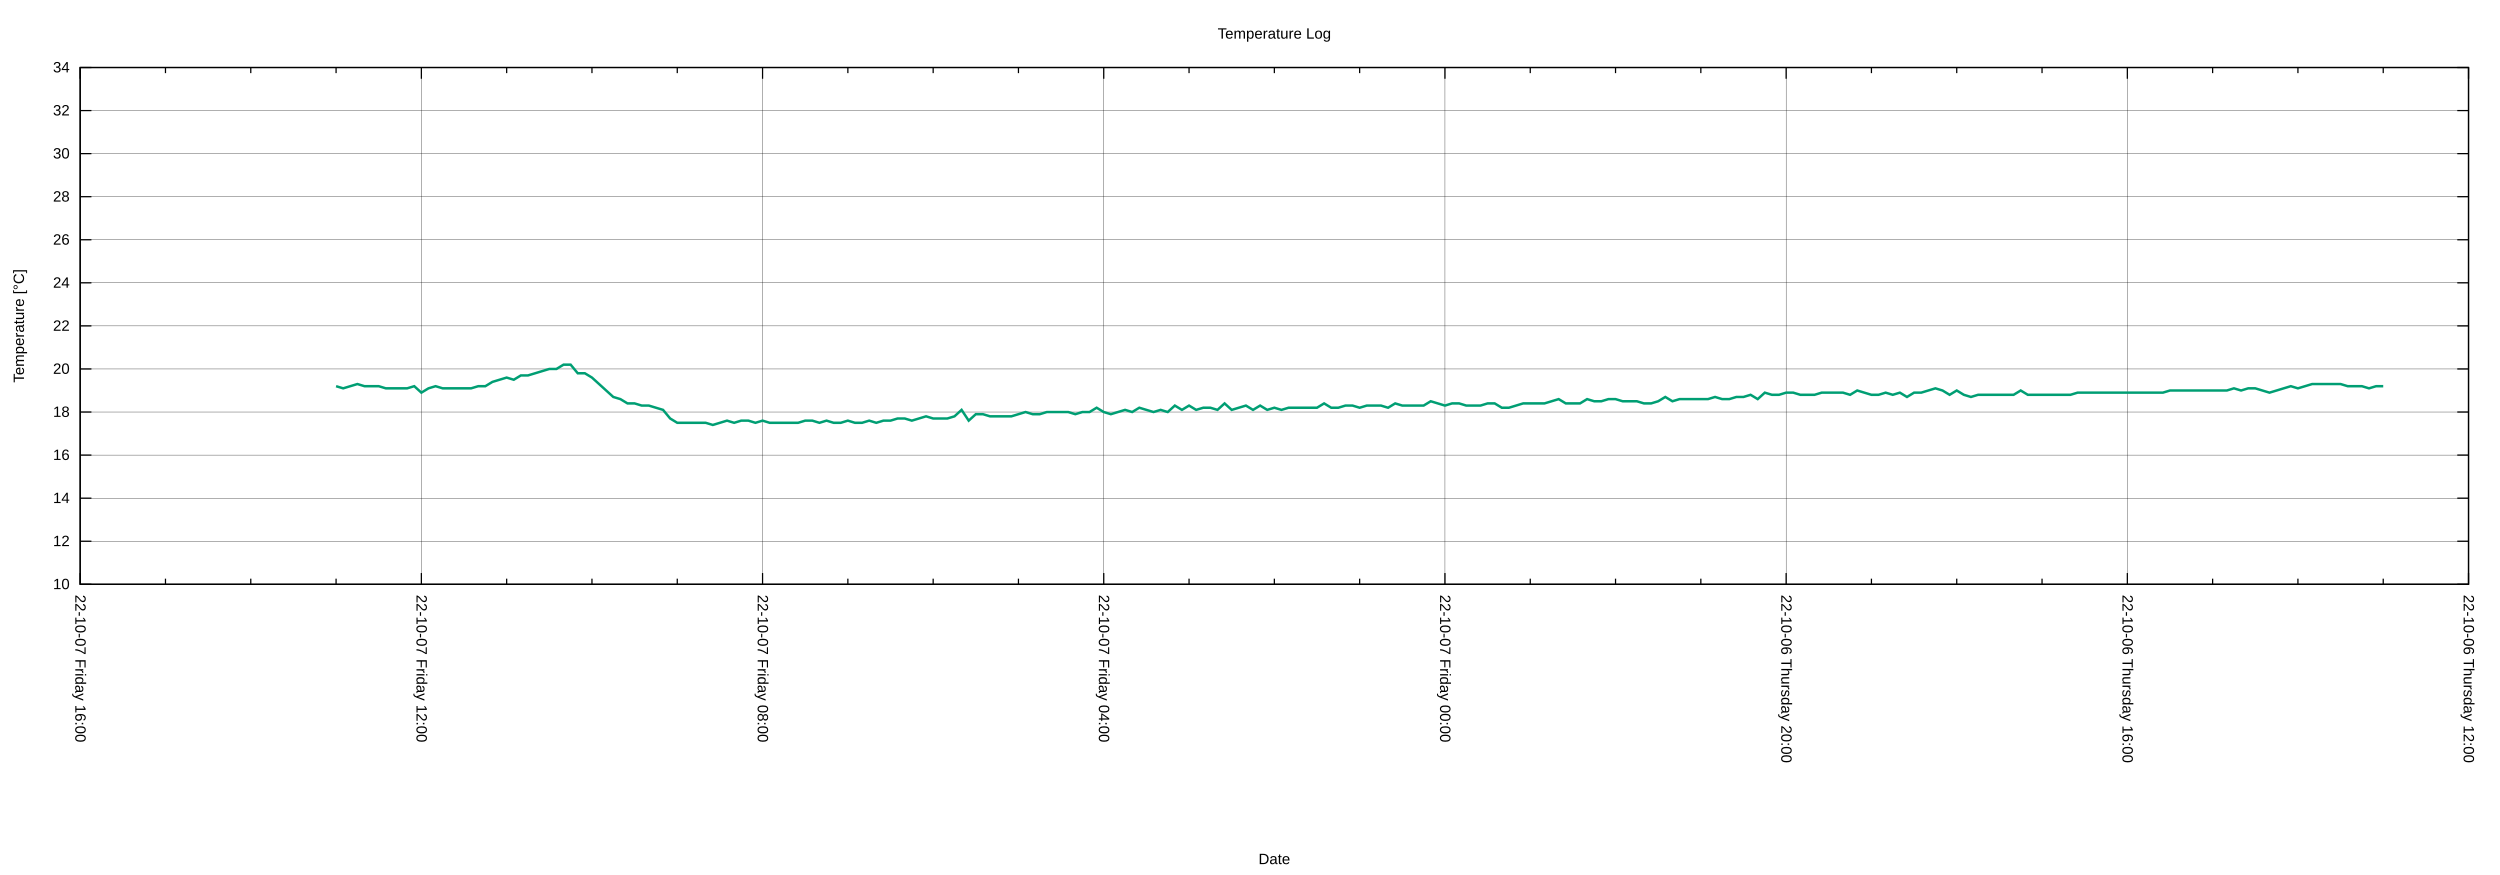
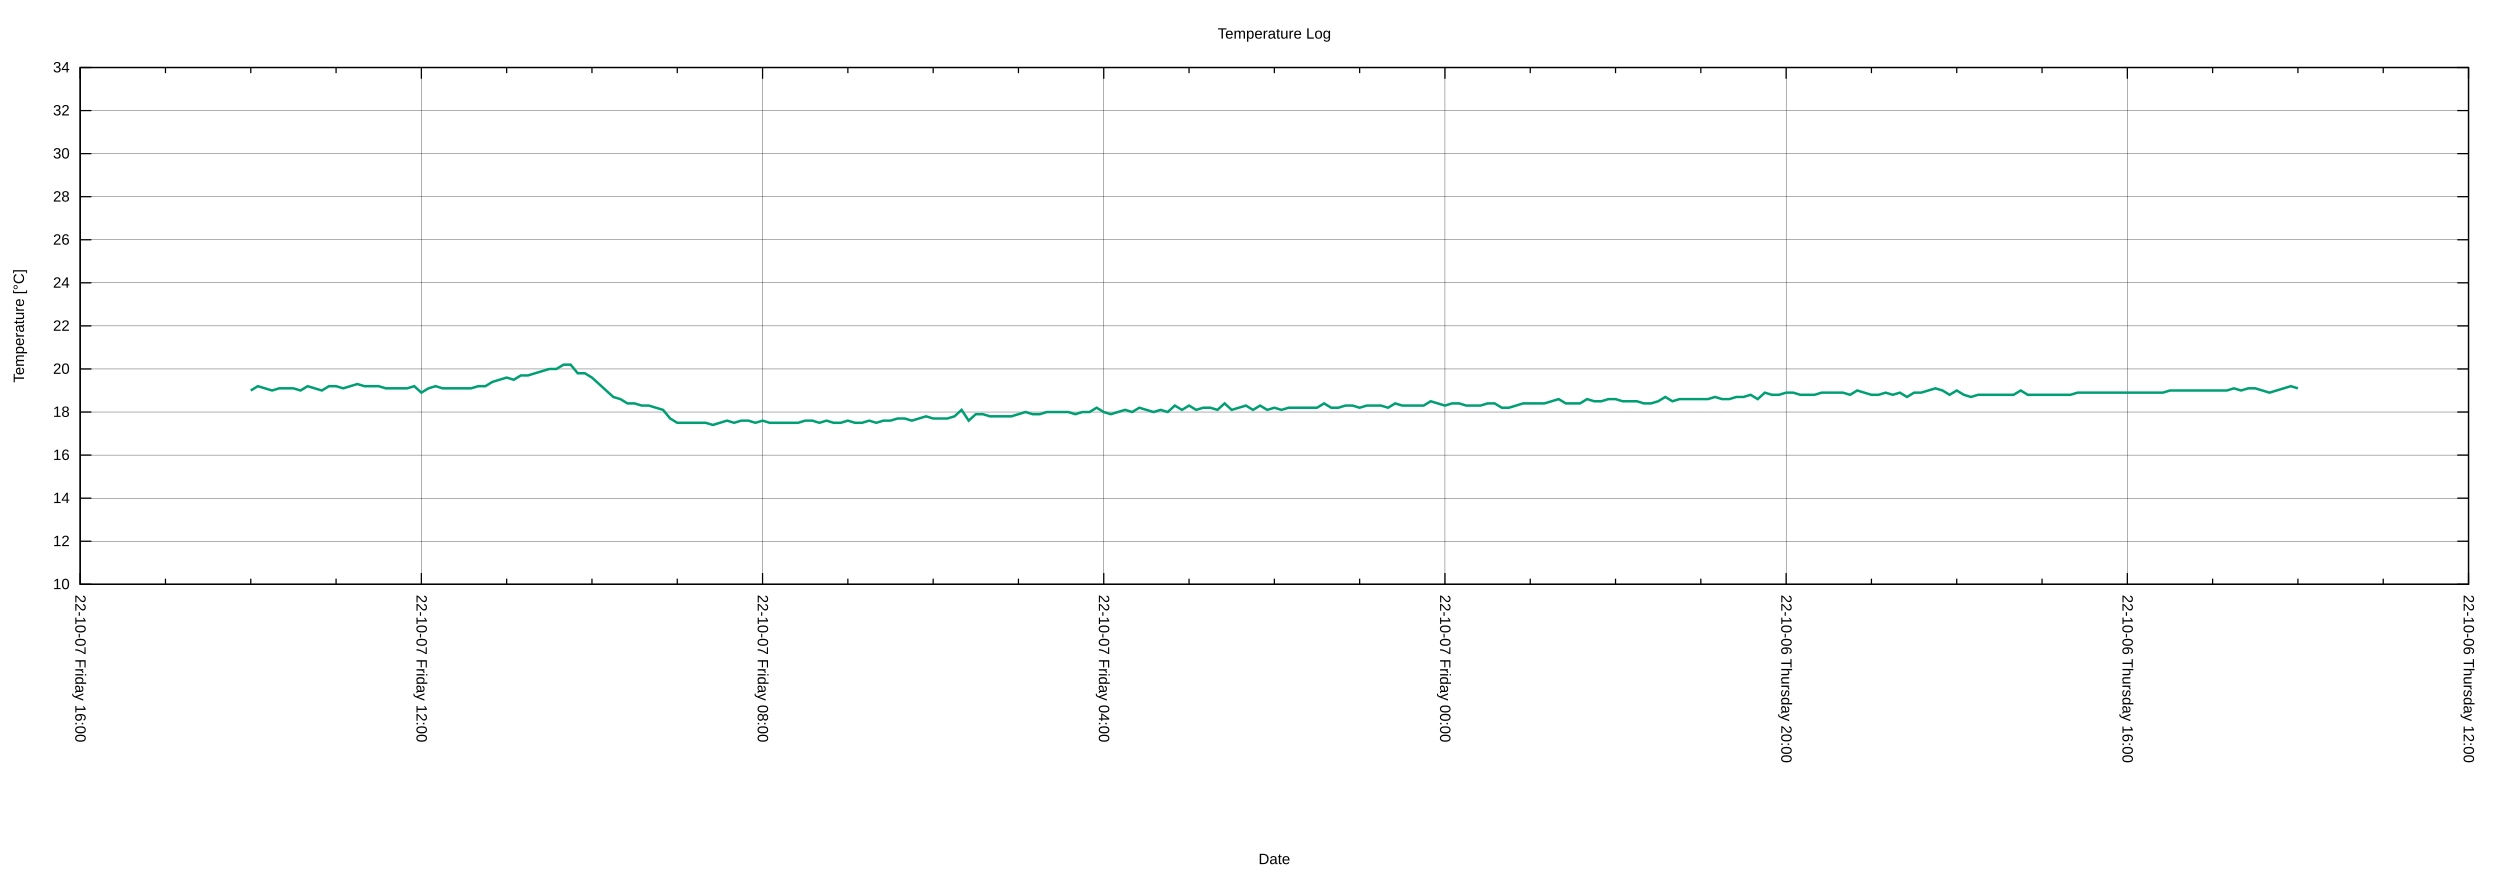
<svg xmlns="http://www.w3.org/2000/svg" xmlns:xlink="http://www.w3.org/1999/xlink" width="2000" height="700" viewBox="0 0 2000 700">
  <g id="gnuplot_canvas">
    <rect x="0" y="0" width="2000" height="700" fill="none" />
    <defs>
      <circle id="gpDot" r="0.5" stroke-width="0.5" stroke="currentColor" />
      <path id="gpPt0" stroke-width="0.222" stroke="currentColor" d="M-1,0 h2 M0,-1 v2" />
      <path id="gpPt1" stroke-width="0.222" stroke="currentColor" d="M-1,-1 L1,1 M1,-1 L-1,1" />
      <path id="gpPt2" stroke-width="0.222" stroke="currentColor" d="M-1,0 L1,0 M0,-1 L0,1 M-1,-1 L1,1 M-1,1 L1,-1" />
      <rect id="gpPt3" stroke-width="0.222" stroke="currentColor" x="-1" y="-1" width="2" height="2" />
      <rect id="gpPt4" stroke-width="0.222" stroke="currentColor" fill="currentColor" x="-1" y="-1" width="2" height="2" />
      <circle id="gpPt5" stroke-width="0.222" stroke="currentColor" cx="0" cy="0" r="1" />
      <use xlink:href="#gpPt5" id="gpPt6" fill="currentColor" stroke="none" />
      <path id="gpPt7" stroke-width="0.222" stroke="currentColor" d="M0,-1.33 L-1.33,0.67 L1.33,0.67 z" />
      <use xlink:href="#gpPt7" id="gpPt8" fill="currentColor" stroke="none" />
      <use xlink:href="#gpPt7" id="gpPt9" stroke="currentColor" transform="rotate(180)" />
      <use xlink:href="#gpPt9" id="gpPt10" fill="currentColor" stroke="none" />
      <use xlink:href="#gpPt3" id="gpPt11" stroke="currentColor" transform="rotate(45)" />
      <use xlink:href="#gpPt11" id="gpPt12" fill="currentColor" stroke="none" />
      <path id="gpPt13" stroke-width="0.222" stroke="currentColor" d="M0,1.330 L1.265,0.411 L0.782,-1.067 L-0.782,-1.076 L-1.265,0.411 z" />
      <use xlink:href="#gpPt13" id="gpPt14" fill="currentColor" stroke="none" />
      <filter id="textbox" filterUnits="objectBoundingBox" x="0" y="0" height="1" width="1">
        <feFlood flood-color="white" flood-opacity="1" result="bgnd" />
        <feComposite in="SourceGraphic" in2="bgnd" operator="atop" />
      </filter>
      <filter id="greybox" filterUnits="objectBoundingBox" x="0" y="0" height="1" width="1">
        <feFlood flood-color="lightgrey" flood-opacity="1" result="grey" />
        <feComposite in="SourceGraphic" in2="grey" operator="atop" />
      </filter>
    </defs>
    <g fill="none" color="white" stroke="currentColor" stroke-width="1.00" stroke-linecap="butt" stroke-linejoin="miter">
</g>
    <g fill="none" color="black" stroke="currentColor" stroke-width="1.00" stroke-linecap="butt" stroke-linejoin="miter">
</g>
    <g fill="none" color="black" stroke="black" stroke-width="0.25" stroke-linecap="butt" stroke-linejoin="miter">
</g>
    <g fill="none" color="black" stroke="currentColor" stroke-width="0.25" stroke-linecap="butt" stroke-linejoin="miter">
      <path stroke="black" class="gridline" d="M64.14,467.43 L1974.82,467.43  " />
    </g>
    <g fill="none" color="black" stroke="black" stroke-width="1.00" stroke-linecap="butt" stroke-linejoin="miter">
</g>
    <g fill="none" color="black" stroke="currentColor" stroke-width="1.00" stroke-linecap="butt" stroke-linejoin="miter">
      <path stroke="black" d="M64.14,467.43 L73.14,467.43 M1974.82,467.43 L1965.82,467.43  " />
      <g transform="translate(55.75,471.33)" stroke="none" fill="black" font-family="Arial" font-size="12.00" text-anchor="end">
        <text>
          <tspan font-family="Arial"> 10</tspan>
        </text>
      </g>
    </g>
    <g fill="none" color="black" stroke="currentColor" stroke-width="1.00" stroke-linecap="butt" stroke-linejoin="miter">
</g>
    <g fill="none" color="black" stroke="black" stroke-width="0.25" stroke-linecap="butt" stroke-linejoin="miter">
</g>
    <g fill="none" color="black" stroke="currentColor" stroke-width="0.25" stroke-linecap="butt" stroke-linejoin="miter">
      <path stroke="black" class="gridline" d="M64.14,432.98 L1974.82,432.98  " />
    </g>
    <g fill="none" color="black" stroke="black" stroke-width="1.00" stroke-linecap="butt" stroke-linejoin="miter">
</g>
    <g fill="none" color="black" stroke="currentColor" stroke-width="1.00" stroke-linecap="butt" stroke-linejoin="miter">
      <path stroke="black" d="M64.14,432.98 L73.14,432.98 M1974.82,432.98 L1965.82,432.98  " />
      <g transform="translate(55.75,436.88)" stroke="none" fill="black" font-family="Arial" font-size="12.00" text-anchor="end">
        <text>
          <tspan font-family="Arial"> 12</tspan>
        </text>
      </g>
    </g>
    <g fill="none" color="black" stroke="currentColor" stroke-width="1.00" stroke-linecap="butt" stroke-linejoin="miter">
</g>
    <g fill="none" color="black" stroke="black" stroke-width="0.25" stroke-linecap="butt" stroke-linejoin="miter">
</g>
    <g fill="none" color="black" stroke="currentColor" stroke-width="0.25" stroke-linecap="butt" stroke-linejoin="miter">
      <path stroke="black" class="gridline" d="M64.14,398.53 L1974.82,398.53  " />
    </g>
    <g fill="none" color="black" stroke="black" stroke-width="1.00" stroke-linecap="butt" stroke-linejoin="miter">
</g>
    <g fill="none" color="black" stroke="currentColor" stroke-width="1.00" stroke-linecap="butt" stroke-linejoin="miter">
      <path stroke="black" d="M64.14,398.53 L73.14,398.53 M1974.82,398.53 L1965.82,398.53  " />
      <g transform="translate(55.75,402.43)" stroke="none" fill="black" font-family="Arial" font-size="12.00" text-anchor="end">
        <text>
          <tspan font-family="Arial"> 14</tspan>
        </text>
      </g>
    </g>
    <g fill="none" color="black" stroke="currentColor" stroke-width="1.00" stroke-linecap="butt" stroke-linejoin="miter">
</g>
    <g fill="none" color="black" stroke="black" stroke-width="0.25" stroke-linecap="butt" stroke-linejoin="miter">
</g>
    <g fill="none" color="black" stroke="currentColor" stroke-width="0.25" stroke-linecap="butt" stroke-linejoin="miter">
      <path stroke="black" class="gridline" d="M64.14,364.07 L1974.82,364.07  " />
    </g>
    <g fill="none" color="black" stroke="black" stroke-width="1.00" stroke-linecap="butt" stroke-linejoin="miter">
</g>
    <g fill="none" color="black" stroke="currentColor" stroke-width="1.00" stroke-linecap="butt" stroke-linejoin="miter">
      <path stroke="black" d="M64.14,364.07 L73.14,364.07 M1974.82,364.07 L1965.82,364.07  " />
      <g transform="translate(55.75,367.97)" stroke="none" fill="black" font-family="Arial" font-size="12.00" text-anchor="end">
        <text>
          <tspan font-family="Arial"> 16</tspan>
        </text>
      </g>
    </g>
    <g fill="none" color="black" stroke="currentColor" stroke-width="1.00" stroke-linecap="butt" stroke-linejoin="miter">
</g>
    <g fill="none" color="black" stroke="black" stroke-width="0.25" stroke-linecap="butt" stroke-linejoin="miter">
</g>
    <g fill="none" color="black" stroke="currentColor" stroke-width="0.25" stroke-linecap="butt" stroke-linejoin="miter">
      <path stroke="black" class="gridline" d="M64.14,329.62 L1974.82,329.62  " />
    </g>
    <g fill="none" color="black" stroke="black" stroke-width="1.00" stroke-linecap="butt" stroke-linejoin="miter">
</g>
    <g fill="none" color="black" stroke="currentColor" stroke-width="1.00" stroke-linecap="butt" stroke-linejoin="miter">
      <path stroke="black" d="M64.14,329.62 L73.14,329.62 M1974.82,329.62 L1965.82,329.62  " />
      <g transform="translate(55.75,333.52)" stroke="none" fill="black" font-family="Arial" font-size="12.00" text-anchor="end">
        <text>
          <tspan font-family="Arial"> 18</tspan>
        </text>
      </g>
    </g>
    <g fill="none" color="black" stroke="currentColor" stroke-width="1.00" stroke-linecap="butt" stroke-linejoin="miter">
</g>
    <g fill="none" color="black" stroke="black" stroke-width="0.25" stroke-linecap="butt" stroke-linejoin="miter">
</g>
    <g fill="none" color="black" stroke="currentColor" stroke-width="0.25" stroke-linecap="butt" stroke-linejoin="miter">
      <path stroke="black" class="gridline" d="M64.14,295.17 L1974.82,295.17  " />
    </g>
    <g fill="none" color="black" stroke="black" stroke-width="1.00" stroke-linecap="butt" stroke-linejoin="miter">
</g>
    <g fill="none" color="black" stroke="currentColor" stroke-width="1.00" stroke-linecap="butt" stroke-linejoin="miter">
      <path stroke="black" d="M64.14,295.17 L73.14,295.17 M1974.82,295.17 L1965.82,295.17  " />
      <g transform="translate(55.75,299.07)" stroke="none" fill="black" font-family="Arial" font-size="12.00" text-anchor="end">
        <text>
          <tspan font-family="Arial"> 20</tspan>
        </text>
      </g>
    </g>
    <g fill="none" color="black" stroke="currentColor" stroke-width="1.00" stroke-linecap="butt" stroke-linejoin="miter">
</g>
    <g fill="none" color="black" stroke="black" stroke-width="0.25" stroke-linecap="butt" stroke-linejoin="miter">
</g>
    <g fill="none" color="black" stroke="currentColor" stroke-width="0.25" stroke-linecap="butt" stroke-linejoin="miter">
      <path stroke="black" class="gridline" d="M64.14,260.72 L1974.82,260.72  " />
    </g>
    <g fill="none" color="black" stroke="black" stroke-width="1.00" stroke-linecap="butt" stroke-linejoin="miter">
</g>
    <g fill="none" color="black" stroke="currentColor" stroke-width="1.00" stroke-linecap="butt" stroke-linejoin="miter">
      <path stroke="black" d="M64.14,260.72 L73.14,260.72 M1974.82,260.72 L1965.82,260.72  " />
      <g transform="translate(55.75,264.62)" stroke="none" fill="black" font-family="Arial" font-size="12.00" text-anchor="end">
        <text>
          <tspan font-family="Arial"> 22</tspan>
        </text>
      </g>
    </g>
    <g fill="none" color="black" stroke="currentColor" stroke-width="1.00" stroke-linecap="butt" stroke-linejoin="miter">
</g>
    <g fill="none" color="black" stroke="black" stroke-width="0.25" stroke-linecap="butt" stroke-linejoin="miter">
</g>
    <g fill="none" color="black" stroke="currentColor" stroke-width="0.25" stroke-linecap="butt" stroke-linejoin="miter">
      <path stroke="black" class="gridline" d="M64.14,226.27 L1974.82,226.27  " />
    </g>
    <g fill="none" color="black" stroke="black" stroke-width="1.00" stroke-linecap="butt" stroke-linejoin="miter">
</g>
    <g fill="none" color="black" stroke="currentColor" stroke-width="1.00" stroke-linecap="butt" stroke-linejoin="miter">
      <path stroke="black" d="M64.14,226.27 L73.14,226.27 M1974.82,226.27 L1965.82,226.27  " />
      <g transform="translate(55.75,230.17)" stroke="none" fill="black" font-family="Arial" font-size="12.00" text-anchor="end">
        <text>
          <tspan font-family="Arial"> 24</tspan>
        </text>
      </g>
    </g>
    <g fill="none" color="black" stroke="currentColor" stroke-width="1.00" stroke-linecap="butt" stroke-linejoin="miter">
</g>
    <g fill="none" color="black" stroke="black" stroke-width="0.25" stroke-linecap="butt" stroke-linejoin="miter">
</g>
    <g fill="none" color="black" stroke="currentColor" stroke-width="0.25" stroke-linecap="butt" stroke-linejoin="miter">
      <path stroke="black" class="gridline" d="M64.14,191.82 L1974.82,191.82  " />
    </g>
    <g fill="none" color="black" stroke="black" stroke-width="1.00" stroke-linecap="butt" stroke-linejoin="miter">
</g>
    <g fill="none" color="black" stroke="currentColor" stroke-width="1.00" stroke-linecap="butt" stroke-linejoin="miter">
      <path stroke="black" d="M64.14,191.82 L73.14,191.82 M1974.82,191.82 L1965.82,191.82  " />
      <g transform="translate(55.75,195.72)" stroke="none" fill="black" font-family="Arial" font-size="12.00" text-anchor="end">
        <text>
          <tspan font-family="Arial"> 26</tspan>
        </text>
      </g>
    </g>
    <g fill="none" color="black" stroke="currentColor" stroke-width="1.00" stroke-linecap="butt" stroke-linejoin="miter">
</g>
    <g fill="none" color="black" stroke="black" stroke-width="0.25" stroke-linecap="butt" stroke-linejoin="miter">
</g>
    <g fill="none" color="black" stroke="currentColor" stroke-width="0.25" stroke-linecap="butt" stroke-linejoin="miter">
      <path stroke="black" class="gridline" d="M64.14,157.36 L1974.82,157.36  " />
    </g>
    <g fill="none" color="black" stroke="black" stroke-width="1.00" stroke-linecap="butt" stroke-linejoin="miter">
</g>
    <g fill="none" color="black" stroke="currentColor" stroke-width="1.00" stroke-linecap="butt" stroke-linejoin="miter">
      <path stroke="black" d="M64.14,157.36 L73.14,157.36 M1974.82,157.36 L1965.82,157.36  " />
      <g transform="translate(55.75,161.26)" stroke="none" fill="black" font-family="Arial" font-size="12.00" text-anchor="end">
        <text>
          <tspan font-family="Arial"> 28</tspan>
        </text>
      </g>
    </g>
    <g fill="none" color="black" stroke="currentColor" stroke-width="1.00" stroke-linecap="butt" stroke-linejoin="miter">
</g>
    <g fill="none" color="black" stroke="black" stroke-width="0.25" stroke-linecap="butt" stroke-linejoin="miter">
</g>
    <g fill="none" color="black" stroke="currentColor" stroke-width="0.25" stroke-linecap="butt" stroke-linejoin="miter">
      <path stroke="black" class="gridline" d="M64.14,122.91 L1974.82,122.91  " />
    </g>
    <g fill="none" color="black" stroke="black" stroke-width="1.00" stroke-linecap="butt" stroke-linejoin="miter">
</g>
    <g fill="none" color="black" stroke="currentColor" stroke-width="1.00" stroke-linecap="butt" stroke-linejoin="miter">
      <path stroke="black" d="M64.14,122.91 L73.14,122.91 M1974.82,122.91 L1965.82,122.91  " />
      <g transform="translate(55.75,126.81)" stroke="none" fill="black" font-family="Arial" font-size="12.00" text-anchor="end">
        <text>
          <tspan font-family="Arial"> 30</tspan>
        </text>
      </g>
    </g>
    <g fill="none" color="black" stroke="currentColor" stroke-width="1.00" stroke-linecap="butt" stroke-linejoin="miter">
</g>
    <g fill="none" color="black" stroke="black" stroke-width="0.25" stroke-linecap="butt" stroke-linejoin="miter">
</g>
    <g fill="none" color="black" stroke="currentColor" stroke-width="0.25" stroke-linecap="butt" stroke-linejoin="miter">
      <path stroke="black" class="gridline" d="M64.14,88.46 L1974.82,88.46  " />
    </g>
    <g fill="none" color="black" stroke="black" stroke-width="1.00" stroke-linecap="butt" stroke-linejoin="miter">
</g>
    <g fill="none" color="black" stroke="currentColor" stroke-width="1.00" stroke-linecap="butt" stroke-linejoin="miter">
      <path stroke="black" d="M64.14,88.46 L73.14,88.46 M1974.82,88.46 L1965.82,88.46  " />
      <g transform="translate(55.75,92.36)" stroke="none" fill="black" font-family="Arial" font-size="12.00" text-anchor="end">
        <text>
          <tspan font-family="Arial"> 32</tspan>
        </text>
      </g>
    </g>
    <g fill="none" color="black" stroke="currentColor" stroke-width="1.00" stroke-linecap="butt" stroke-linejoin="miter">
</g>
    <g fill="none" color="black" stroke="black" stroke-width="0.25" stroke-linecap="butt" stroke-linejoin="miter">
</g>
    <g fill="none" color="black" stroke="currentColor" stroke-width="0.25" stroke-linecap="butt" stroke-linejoin="miter">
      <path stroke="black" class="gridline" d="M64.14,54.01 L1974.82,54.01  " />
    </g>
    <g fill="none" color="black" stroke="black" stroke-width="1.00" stroke-linecap="butt" stroke-linejoin="miter">
</g>
    <g fill="none" color="black" stroke="currentColor" stroke-width="1.00" stroke-linecap="butt" stroke-linejoin="miter">
      <path stroke="black" d="M64.14,54.01 L73.14,54.01 M1974.82,54.01 L1965.82,54.01  " />
      <g transform="translate(55.75,57.91)" stroke="none" fill="black" font-family="Arial" font-size="12.00" text-anchor="end">
        <text>
          <tspan font-family="Arial"> 34</tspan>
        </text>
      </g>
    </g>
    <g fill="none" color="black" stroke="currentColor" stroke-width="1.00" stroke-linecap="butt" stroke-linejoin="miter">
</g>
    <g fill="none" color="black" stroke="black" stroke-width="0.25" stroke-linecap="butt" stroke-linejoin="miter">
</g>
    <g fill="none" color="black" stroke="currentColor" stroke-width="0.25" stroke-linecap="butt" stroke-linejoin="miter">
      <path stroke="black" class="gridline" d="M1974.82,467.43 L1974.82,54.01  " />
    </g>
    <g fill="none" color="black" stroke="black" stroke-width="1.00" stroke-linecap="butt" stroke-linejoin="miter">
</g>
    <g fill="none" color="black" stroke="currentColor" stroke-width="1.00" stroke-linecap="butt" stroke-linejoin="miter">
      <path stroke="black" d="M1974.82,467.43 L1974.82,458.43 M1974.82,54.01 L1974.82,63.01  " />
      <g transform="translate(1970.92,475.82) rotate(90)" stroke="none" fill="black" font-family="Arial" font-size="12.00" text-anchor="start">
        <text>
          <tspan font-family="Arial">22-10-06 Thursday 12:00</tspan>
        </text>
      </g>
    </g>
    <g fill="none" color="black" stroke="currentColor" stroke-width="1.00" stroke-linecap="butt" stroke-linejoin="miter">
      <path stroke="black" d="M1906.58,467.43 L1906.58,462.93 M1906.58,54.01 L1906.58,58.51 M1838.34,467.43 L1838.34,462.93 M1838.34,54.01 L1838.34,58.51   M1770.10,467.43 L1770.10,462.93 M1770.10,54.01 L1770.10,58.51  " />
    </g>
    <g fill="none" color="black" stroke="black" stroke-width="0.25" stroke-linecap="butt" stroke-linejoin="miter">
</g>
    <g fill="none" color="black" stroke="currentColor" stroke-width="0.25" stroke-linecap="butt" stroke-linejoin="miter">
      <path stroke="black" class="gridline" d="M1701.87,467.43 L1701.87,54.01  " />
    </g>
    <g fill="none" color="black" stroke="black" stroke-width="1.00" stroke-linecap="butt" stroke-linejoin="miter">
</g>
    <g fill="none" color="black" stroke="currentColor" stroke-width="1.00" stroke-linecap="butt" stroke-linejoin="miter">
      <path stroke="black" d="M1701.87,467.43 L1701.87,458.43 M1701.87,54.01 L1701.87,63.01  " />
      <g transform="translate(1697.97,475.82) rotate(90)" stroke="none" fill="black" font-family="Arial" font-size="12.00" text-anchor="start">
        <text>
          <tspan font-family="Arial">22-10-06 Thursday 16:00</tspan>
        </text>
      </g>
    </g>
    <g fill="none" color="black" stroke="currentColor" stroke-width="1.00" stroke-linecap="butt" stroke-linejoin="miter">
      <path stroke="black" d="M1633.63,467.43 L1633.63,462.93 M1633.63,54.01 L1633.63,58.51 M1565.39,467.43 L1565.39,462.93 M1565.39,54.01 L1565.39,58.51   M1497.15,467.43 L1497.15,462.93 M1497.15,54.01 L1497.15,58.51  " />
    </g>
    <g fill="none" color="black" stroke="black" stroke-width="0.25" stroke-linecap="butt" stroke-linejoin="miter">
</g>
    <g fill="none" color="black" stroke="currentColor" stroke-width="0.25" stroke-linecap="butt" stroke-linejoin="miter">
      <path stroke="black" class="gridline" d="M1428.91,467.43 L1428.91,54.01  " />
    </g>
    <g fill="none" color="black" stroke="black" stroke-width="1.00" stroke-linecap="butt" stroke-linejoin="miter">
</g>
    <g fill="none" color="black" stroke="currentColor" stroke-width="1.00" stroke-linecap="butt" stroke-linejoin="miter">
      <path stroke="black" d="M1428.91,467.43 L1428.91,458.43 M1428.91,54.01 L1428.91,63.01  " />
      <g transform="translate(1425.01,475.82) rotate(90)" stroke="none" fill="black" font-family="Arial" font-size="12.00" text-anchor="start">
        <text>
          <tspan font-family="Arial">22-10-06 Thursday 20:00</tspan>
        </text>
      </g>
    </g>
    <g fill="none" color="black" stroke="currentColor" stroke-width="1.00" stroke-linecap="butt" stroke-linejoin="miter">
      <path stroke="black" d="M1360.67,467.43 L1360.67,462.93 M1360.67,54.01 L1360.67,58.51 M1292.43,467.43 L1292.43,462.93 M1292.43,54.01 L1292.43,58.51   M1224.20,467.43 L1224.20,462.93 M1224.20,54.01 L1224.20,58.51  " />
    </g>
    <g fill="none" color="black" stroke="black" stroke-width="0.25" stroke-linecap="butt" stroke-linejoin="miter">
</g>
    <g fill="none" color="black" stroke="currentColor" stroke-width="0.25" stroke-linecap="butt" stroke-linejoin="miter">
      <path stroke="black" class="gridline" d="M1155.96,467.43 L1155.96,54.01  " />
    </g>
    <g fill="none" color="black" stroke="black" stroke-width="1.00" stroke-linecap="butt" stroke-linejoin="miter">
</g>
    <g fill="none" color="black" stroke="currentColor" stroke-width="1.00" stroke-linecap="butt" stroke-linejoin="miter">
      <path stroke="black" d="M1155.96,467.43 L1155.96,458.43 M1155.96,54.01 L1155.96,63.01  " />
      <g transform="translate(1152.06,475.82) rotate(90)" stroke="none" fill="black" font-family="Arial" font-size="12.00" text-anchor="start">
        <text>
          <tspan font-family="Arial">22-10-07 Friday 00:00</tspan>
        </text>
      </g>
    </g>
    <g fill="none" color="black" stroke="currentColor" stroke-width="1.00" stroke-linecap="butt" stroke-linejoin="miter">
      <path stroke="black" d="M1087.72,467.43 L1087.72,462.93 M1087.72,54.01 L1087.72,58.51 M1019.48,467.43 L1019.48,462.93 M1019.48,54.01 L1019.48,58.51   M951.24,467.43 L951.24,462.93 M951.24,54.01 L951.24,58.51  " />
    </g>
    <g fill="none" color="black" stroke="black" stroke-width="0.25" stroke-linecap="butt" stroke-linejoin="miter">
</g>
    <g fill="none" color="black" stroke="currentColor" stroke-width="0.25" stroke-linecap="butt" stroke-linejoin="miter">
      <path stroke="black" class="gridline" d="M883.00,467.43 L883.00,54.01  " />
    </g>
    <g fill="none" color="black" stroke="black" stroke-width="1.00" stroke-linecap="butt" stroke-linejoin="miter">
</g>
    <g fill="none" color="black" stroke="currentColor" stroke-width="1.00" stroke-linecap="butt" stroke-linejoin="miter">
      <path stroke="black" d="M883.00,467.43 L883.00,458.43 M883.00,54.01 L883.00,63.01  " />
      <g transform="translate(879.10,475.82) rotate(90)" stroke="none" fill="black" font-family="Arial" font-size="12.00" text-anchor="start">
        <text>
          <tspan font-family="Arial">22-10-07 Friday 04:00</tspan>
        </text>
      </g>
    </g>
    <g fill="none" color="black" stroke="currentColor" stroke-width="1.00" stroke-linecap="butt" stroke-linejoin="miter">
      <path stroke="black" d="M814.76,467.43 L814.76,462.93 M814.76,54.01 L814.76,58.51 M746.53,467.43 L746.53,462.93 M746.53,54.01 L746.53,58.51   M678.29,467.43 L678.29,462.93 M678.29,54.01 L678.29,58.51  " />
    </g>
    <g fill="none" color="black" stroke="black" stroke-width="0.25" stroke-linecap="butt" stroke-linejoin="miter">
</g>
    <g fill="none" color="black" stroke="currentColor" stroke-width="0.25" stroke-linecap="butt" stroke-linejoin="miter">
      <path stroke="black" class="gridline" d="M610.05,467.43 L610.05,54.01  " />
    </g>
    <g fill="none" color="black" stroke="black" stroke-width="1.00" stroke-linecap="butt" stroke-linejoin="miter">
</g>
    <g fill="none" color="black" stroke="currentColor" stroke-width="1.00" stroke-linecap="butt" stroke-linejoin="miter">
      <path stroke="black" d="M610.05,467.43 L610.05,458.43 M610.05,54.01 L610.05,63.01  " />
      <g transform="translate(606.15,475.82) rotate(90)" stroke="none" fill="black" font-family="Arial" font-size="12.00" text-anchor="start">
        <text>
          <tspan font-family="Arial">22-10-07 Friday 08:00</tspan>
        </text>
      </g>
    </g>
    <g fill="none" color="black" stroke="currentColor" stroke-width="1.00" stroke-linecap="butt" stroke-linejoin="miter">
      <path stroke="black" d="M541.81,467.43 L541.81,462.93 M541.81,54.01 L541.81,58.51 M473.57,467.43 L473.57,462.93 M473.57,54.01 L473.57,58.51   M405.33,467.43 L405.33,462.93 M405.33,54.01 L405.33,58.51  " />
    </g>
    <g fill="none" color="black" stroke="black" stroke-width="0.25" stroke-linecap="butt" stroke-linejoin="miter">
</g>
    <g fill="none" color="black" stroke="currentColor" stroke-width="0.25" stroke-linecap="butt" stroke-linejoin="miter">
      <path stroke="black" class="gridline" d="M337.09,467.43 L337.09,54.01  " />
    </g>
    <g fill="none" color="black" stroke="black" stroke-width="1.00" stroke-linecap="butt" stroke-linejoin="miter">
</g>
    <g fill="none" color="black" stroke="currentColor" stroke-width="1.00" stroke-linecap="butt" stroke-linejoin="miter">
      <path stroke="black" d="M337.09,467.43 L337.09,458.43 M337.09,54.01 L337.09,63.01  " />
      <g transform="translate(333.19,475.82) rotate(90)" stroke="none" fill="black" font-family="Arial" font-size="12.00" text-anchor="start">
        <text>
          <tspan font-family="Arial">22-10-07 Friday 12:00</tspan>
        </text>
      </g>
    </g>
    <g fill="none" color="black" stroke="currentColor" stroke-width="1.00" stroke-linecap="butt" stroke-linejoin="miter">
      <path stroke="black" d="M268.86,467.43 L268.86,462.93 M268.86,54.01 L268.86,58.51 M200.62,467.43 L200.62,462.93 M200.62,54.01 L200.62,58.51   M132.38,467.43 L132.38,462.93 M132.38,54.01 L132.38,58.51  " />
    </g>
    <g fill="none" color="black" stroke="black" stroke-width="0.25" stroke-linecap="butt" stroke-linejoin="miter">
</g>
    <g fill="none" color="black" stroke="currentColor" stroke-width="0.25" stroke-linecap="butt" stroke-linejoin="miter">
      <path stroke="black" class="gridline" d="M64.14,467.43 L64.14,54.01  " />
    </g>
    <g fill="none" color="black" stroke="black" stroke-width="1.00" stroke-linecap="butt" stroke-linejoin="miter">
</g>
    <g fill="none" color="black" stroke="currentColor" stroke-width="1.00" stroke-linecap="butt" stroke-linejoin="miter">
      <path stroke="black" d="M64.14,467.43 L64.14,458.43 M64.14,54.01 L64.14,63.01  " />
      <g transform="translate(60.24,475.82) rotate(90)" stroke="none" fill="black" font-family="Arial" font-size="12.00" text-anchor="start">
        <text>
          <tspan font-family="Arial">22-10-07 Friday 16:00</tspan>
        </text>
      </g>
    </g>
    <g fill="none" color="black" stroke="currentColor" stroke-width="1.00" stroke-linecap="butt" stroke-linejoin="miter">
</g>
    <g fill="none" color="black" stroke="currentColor" stroke-width="1.00" stroke-linecap="butt" stroke-linejoin="miter">
      <path stroke="black" d="M64.14,54.01 L64.14,467.43 L1974.82,467.43 L1974.82,54.01 L64.14,54.01 Z  " />
    </g>
    <g fill="none" color="black" stroke="currentColor" stroke-width="1.00" stroke-linecap="butt" stroke-linejoin="miter">
      <g transform="translate(19.18,260.72) rotate(270)" stroke="none" fill="black" font-family="Arial" font-size="12.00" text-anchor="middle">
        <text>
          <tspan font-family="Arial">Temperature [°C]</tspan>
        </text>
      </g>
    </g>
    <g fill="none" color="black" stroke="currentColor" stroke-width="1.00" stroke-linecap="butt" stroke-linejoin="miter">
      <g transform="translate(1019.48,691.30)" stroke="none" fill="black" font-family="Arial" font-size="12.00" text-anchor="middle">
        <text>
          <tspan font-family="Arial">Date</tspan>
        </text>
      </g>
    </g>
    <g fill="none" color="black" stroke="currentColor" stroke-width="1.00" stroke-linecap="butt" stroke-linejoin="miter">
</g>
    <g id="gnuplot_plot_1">
      <g fill="none" color="white" stroke="currentColor" stroke-width="2.00" stroke-linecap="butt" stroke-linejoin="miter">
</g>
      <g fill="none" color="black" stroke="currentColor" stroke-width="2.00" stroke-linecap="butt" stroke-linejoin="miter">
-         <path stroke="rgb(  0, 158, 115)" d="M268.86,308.95 L274.54,310.67 L280.23,308.95 L285.92,307.23 L291.60,308.95 L297.29,308.95 L302.98,308.95 L308.66,310.67   L314.35,310.67 L320.03,310.67 L325.72,310.67 L331.41,308.95 L337.09,314.12 L342.78,310.67 L348.47,308.95 L354.15,310.67   L359.84,310.67 L365.53,310.67 L371.21,310.67 L376.90,310.67 L382.59,308.95 L388.27,308.95 L393.96,305.51 L399.65,303.78   L405.33,302.06 L411.02,303.78 L416.71,300.34 L422.39,300.34 L428.08,298.62 L433.77,296.89 L439.45,295.17 L445.14,295.17   L450.83,291.73 L456.51,291.73 L462.20,298.62 L467.88,298.62 L473.57,302.06 L479.26,307.23 L484.94,312.40 L490.63,317.57   L496.32,319.29 L502.00,322.73 L507.69,322.73 L513.38,324.46 L519.06,324.46 L524.75,326.18 L530.44,327.90 L536.12,334.79   L541.81,338.24 L547.50,338.24 L553.18,338.24 L558.87,338.24 L564.56,338.24 L570.24,339.96 L575.93,338.24 L581.62,336.51   L587.30,338.24 L592.99,336.51 L598.68,336.51 L604.36,338.24 L610.05,336.51 L615.74,338.24 L621.42,338.24 L627.11,338.24   L632.79,338.24 L638.48,338.24 L644.17,336.51 L649.85,336.51 L655.54,338.24 L661.23,336.51 L666.91,338.24 L672.60,338.24   L678.29,336.51 L683.97,338.24 L689.66,338.24 L695.35,336.51 L701.03,338.24 L706.72,336.51 L712.41,336.51 L718.09,334.79   L723.78,334.79 L729.47,336.51 L735.15,334.79 L740.84,333.07 L746.53,334.79 L752.21,334.79 L757.90,334.79 L763.59,333.07   L769.27,327.90 L774.96,336.51 L780.65,331.35 L786.33,331.35 L792.02,333.07 L797.70,333.07 L803.39,333.07 L809.08,333.07   L814.76,331.35 L820.45,329.62 L826.14,331.35 L831.82,331.35 L837.51,329.62 L843.20,329.62 L848.88,329.62 L854.57,329.62   L860.26,331.35 L865.94,329.62 L871.63,329.62 L877.32,326.18 L883.00,329.62 L888.69,331.35 L894.38,329.62 L900.06,327.90   L905.75,329.62 L911.44,326.18 L917.12,327.90 L922.81,329.62 L928.50,327.90 L934.18,329.62 L939.87,324.46 L945.55,327.90   L951.24,324.46 L956.93,327.90 L962.61,326.18 L968.30,326.18 L973.99,327.90 L979.67,322.73 L985.36,327.90 L991.05,326.18   L996.73,324.46 L1002.42,327.90 L1008.11,324.46 L1013.79,327.90 L1019.48,326.18 L1025.17,327.90 L1030.85,326.18 L1036.54,326.18   L1042.23,326.18 L1047.91,326.18 L1053.60,326.18 L1059.29,322.73 L1064.97,326.18 L1070.66,326.18 L1076.35,324.46 L1082.03,324.46   L1087.72,326.18 L1093.41,324.46 L1099.09,324.46 L1104.78,324.46 L1110.46,326.18 L1116.15,322.73 L1121.84,324.46 L1127.52,324.46   L1133.21,324.46 L1138.90,324.46 L1144.58,321.01 L1150.27,322.73 L1155.96,324.46 L1161.64,322.73 L1167.33,322.73 L1173.02,324.46   L1178.70,324.46 L1184.39,324.46 L1190.08,322.73 L1195.76,322.73 L1201.45,326.18 L1207.14,326.18 L1212.82,324.46 L1218.51,322.73   L1224.20,322.73 L1229.88,322.73 L1235.57,322.73 L1241.26,321.01 L1246.94,319.29 L1252.63,322.73 L1258.32,322.73 L1264.00,322.73   L1269.69,319.29 L1275.37,321.01 L1281.06,321.01 L1286.75,319.29 L1292.43,319.29 L1298.12,321.01 L1303.81,321.01 L1309.49,321.01   L1315.18,322.73 L1320.87,322.73 L1326.55,321.01 L1332.24,317.57 L1337.93,321.01 L1343.61,319.29 L1349.30,319.29 L1354.99,319.29   L1360.67,319.29 L1366.36,319.29 L1372.05,317.57 L1377.73,319.29 L1383.42,319.29 L1389.11,317.57 L1394.79,317.57 L1400.48,315.84   L1406.17,319.29 L1411.85,314.12 L1417.54,315.84 L1423.22,315.84 L1428.91,314.12 L1434.60,314.12 L1440.28,315.84 L1445.97,315.84   L1451.66,315.84 L1457.34,314.12 L1463.03,314.12 L1468.72,314.12 L1474.40,314.12 L1480.09,315.84 L1485.78,312.40 L1491.46,314.12   L1497.15,315.84 L1502.84,315.84 L1508.52,314.12 L1514.21,315.84 L1519.90,314.12 L1525.58,317.57 L1531.27,314.12 L1536.96,314.12   L1542.64,312.40 L1548.33,310.67 L1554.02,312.40 L1559.70,315.84 L1565.39,312.40 L1571.08,315.84 L1576.76,317.57 L1582.45,315.84   L1588.13,315.84 L1593.82,315.84 L1599.51,315.84 L1605.19,315.84 L1610.88,315.84 L1616.57,312.40 L1622.25,315.84 L1627.94,315.84   L1633.63,315.84 L1639.31,315.84 L1645.00,315.84 L1650.69,315.84 L1656.37,315.84 L1662.06,314.12 L1667.75,314.12 L1673.43,314.12   L1679.12,314.12 L1684.81,314.12 L1690.49,314.12 L1696.18,314.12 L1701.87,314.12 L1707.55,314.12 L1713.24,314.12 L1718.93,314.12   L1724.61,314.12 L1730.30,314.12 L1735.99,312.40 L1741.67,312.40 L1747.36,312.40 L1753.04,312.40 L1758.73,312.40 L1764.42,312.40   L1770.10,312.40 L1775.79,312.40 L1781.48,312.40 L1787.16,310.67 L1792.85,312.40 L1798.54,310.67 L1804.22,310.67 L1809.91,312.40   L1815.60,314.12 L1821.28,312.40 L1826.97,310.67 L1832.66,308.95 L1838.34,310.67 L1844.03,308.95 L1849.72,307.23 L1855.40,307.23   L1861.09,307.23 L1866.78,307.23 L1872.46,307.23 L1878.15,308.95 L1883.84,308.95 L1889.52,308.95 L1895.21,310.67 L1900.89,308.95   L1906.58,308.95  " />
+         <path stroke="rgb(  0, 158, 115)" d="M200.62,312.40 L206.30,308.95 L211.99,310.67 L217.68,312.40 L223.36,310.67 L229.05,310.67 L234.74,310.67 L240.42,312.40   L246.11,308.95 L251.80,310.67 L257.48,312.40 L263.17,308.95 L268.86,308.95 L274.54,310.67 L280.23,308.95 L285.92,307.23   L291.60,308.95 L297.29,308.95 L302.98,308.95 L308.66,310.67 L314.35,310.67 L320.03,310.67 L325.72,310.67 L331.41,308.95   L337.09,314.12 L342.78,310.67 L348.47,308.95 L354.15,310.67 L359.84,310.67 L365.53,310.67 L371.21,310.67 L376.90,310.67   L382.59,308.95 L388.27,308.95 L393.96,305.51 L399.65,303.78 L405.33,302.06 L411.02,303.78 L416.71,300.34 L422.39,300.34   L428.08,298.62 L433.77,296.89 L439.45,295.17 L445.14,295.17 L450.83,291.73 L456.51,291.73 L462.20,298.62 L467.88,298.62   L473.57,302.06 L479.26,307.23 L484.94,312.40 L490.63,317.57 L496.32,319.29 L502.00,322.73 L507.69,322.73 L513.38,324.46   L519.06,324.46 L524.75,326.18 L530.44,327.90 L536.12,334.79 L541.81,338.24 L547.50,338.24 L553.18,338.24 L558.87,338.24   L564.56,338.24 L570.24,339.96 L575.93,338.24 L581.62,336.51 L587.30,338.24 L592.99,336.51 L598.68,336.51 L604.36,338.24   L610.05,336.51 L615.74,338.24 L621.42,338.24 L627.11,338.24 L632.79,338.24 L638.48,338.24 L644.17,336.51 L649.85,336.51   L655.54,338.24 L661.23,336.51 L666.91,338.24 L672.60,338.24 L678.29,336.51 L683.97,338.24 L689.66,338.24 L695.35,336.51   L701.03,338.24 L706.72,336.51 L712.41,336.51 L718.09,334.79 L723.78,334.79 L729.47,336.51 L735.15,334.79 L740.84,333.07   L746.53,334.79 L752.21,334.79 L757.90,334.79 L763.59,333.07 L769.27,327.90 L774.96,336.51 L780.65,331.35 L786.33,331.35   L792.02,333.07 L797.70,333.07 L803.39,333.07 L809.08,333.07 L814.76,331.35 L820.45,329.62 L826.14,331.35 L831.82,331.35   L837.51,329.62 L843.20,329.62 L848.88,329.62 L854.57,329.62 L860.26,331.35 L865.94,329.62 L871.63,329.62 L877.32,326.18   L883.00,329.62 L888.69,331.35 L894.38,329.62 L900.06,327.90 L905.75,329.62 L911.44,326.18 L917.12,327.90 L922.81,329.62   L928.50,327.90 L934.18,329.62 L939.87,324.46 L945.55,327.90 L951.24,324.46 L956.93,327.90 L962.61,326.18 L968.30,326.18   L973.99,327.90 L979.67,322.73 L985.36,327.90 L991.05,326.18 L996.73,324.46 L1002.42,327.90 L1008.11,324.46 L1013.79,327.90   L1019.48,326.18 L1025.17,327.90 L1030.85,326.18 L1036.54,326.18 L1042.23,326.18 L1047.91,326.18 L1053.60,326.18 L1059.29,322.73   L1064.97,326.18 L1070.66,326.18 L1076.35,324.46 L1082.03,324.46 L1087.72,326.18 L1093.41,324.46 L1099.09,324.46 L1104.78,324.46   L1110.46,326.18 L1116.15,322.73 L1121.84,324.46 L1127.52,324.46 L1133.21,324.46 L1138.90,324.46 L1144.58,321.01 L1150.27,322.73   L1155.96,324.46 L1161.64,322.73 L1167.33,322.73 L1173.02,324.46 L1178.70,324.46 L1184.39,324.46 L1190.08,322.73 L1195.76,322.73   L1201.45,326.18 L1207.14,326.18 L1212.82,324.46 L1218.51,322.73 L1224.20,322.73 L1229.88,322.73 L1235.57,322.73 L1241.26,321.01   L1246.94,319.29 L1252.63,322.73 L1258.32,322.73 L1264.00,322.73 L1269.69,319.29 L1275.37,321.01 L1281.06,321.01 L1286.75,319.29   L1292.43,319.29 L1298.12,321.01 L1303.81,321.01 L1309.49,321.01 L1315.18,322.73 L1320.87,322.73 L1326.55,321.01 L1332.24,317.57   L1337.93,321.01 L1343.61,319.29 L1349.30,319.29 L1354.99,319.29 L1360.67,319.29 L1366.36,319.29 L1372.05,317.57 L1377.73,319.29   L1383.42,319.29 L1389.11,317.57 L1394.79,317.57 L1400.48,315.84 L1406.17,319.29 L1411.85,314.12 L1417.54,315.84 L1423.22,315.84   L1428.91,314.12 L1434.60,314.12 L1440.28,315.84 L1445.97,315.84 L1451.66,315.84 L1457.34,314.12 L1463.03,314.12 L1468.72,314.12   L1474.40,314.12 L1480.09,315.84 L1485.78,312.40 L1491.46,314.12 L1497.15,315.84 L1502.84,315.84 L1508.52,314.12 L1514.21,315.84   L1519.90,314.12 L1525.58,317.57 L1531.27,314.12 L1536.96,314.12 L1542.64,312.40 L1548.33,310.67 L1554.02,312.40 L1559.70,315.84   L1565.39,312.40 L1571.08,315.84 L1576.76,317.57 L1582.45,315.84 L1588.13,315.84 L1593.82,315.84 L1599.51,315.84 L1605.19,315.84   L1610.88,315.84 L1616.57,312.40 L1622.25,315.84 L1627.94,315.84 L1633.63,315.84 L1639.31,315.84 L1645.00,315.84 L1650.69,315.84   L1656.37,315.84 L1662.06,314.12 L1667.75,314.12 L1673.43,314.12 L1679.12,314.12 L1684.81,314.12 L1690.49,314.12 L1696.18,314.12   L1701.87,314.12 L1707.55,314.12 L1713.24,314.12 L1718.93,314.12 L1724.61,314.12 L1730.30,314.12 L1735.99,312.40 L1741.67,312.40   L1747.36,312.40 L1753.04,312.40 L1758.73,312.40 L1764.42,312.40 L1770.10,312.40 L1775.79,312.40 L1781.48,312.40 L1787.16,310.67   L1792.85,312.40 L1798.54,310.67 L1804.22,310.67 L1809.91,312.40 L1815.60,314.12 L1821.28,312.40 L1826.97,310.67 L1832.66,308.95   L1838.34,310.67  " />
      </g>
    </g>
    <g fill="none" color="black" stroke="currentColor" stroke-width="2.00" stroke-linecap="butt" stroke-linejoin="miter">
</g>
    <g fill="none" color="black" stroke="black" stroke-width="1.00" stroke-linecap="butt" stroke-linejoin="miter">
</g>
    <g fill="none" color="black" stroke="currentColor" stroke-width="1.00" stroke-linecap="butt" stroke-linejoin="miter">
      <path stroke="black" d="M64.14,54.01 L64.14,467.43 L1974.82,467.43 L1974.82,54.01 L64.14,54.01 Z  " />
    </g>
    <g fill="none" color="black" stroke="currentColor" stroke-width="1.00" stroke-linecap="butt" stroke-linejoin="miter">
      <g transform="translate(1019.48,30.91)" stroke="none" fill="black" font-family="Arial" font-size="12.00" text-anchor="middle">
        <text>
          <tspan font-family="Arial">Temperature Log</tspan>
        </text>
      </g>
    </g>
    <g fill="none" color="black" stroke="currentColor" stroke-width="1.00" stroke-linecap="butt" stroke-linejoin="miter">
</g>
  </g>
</svg>
